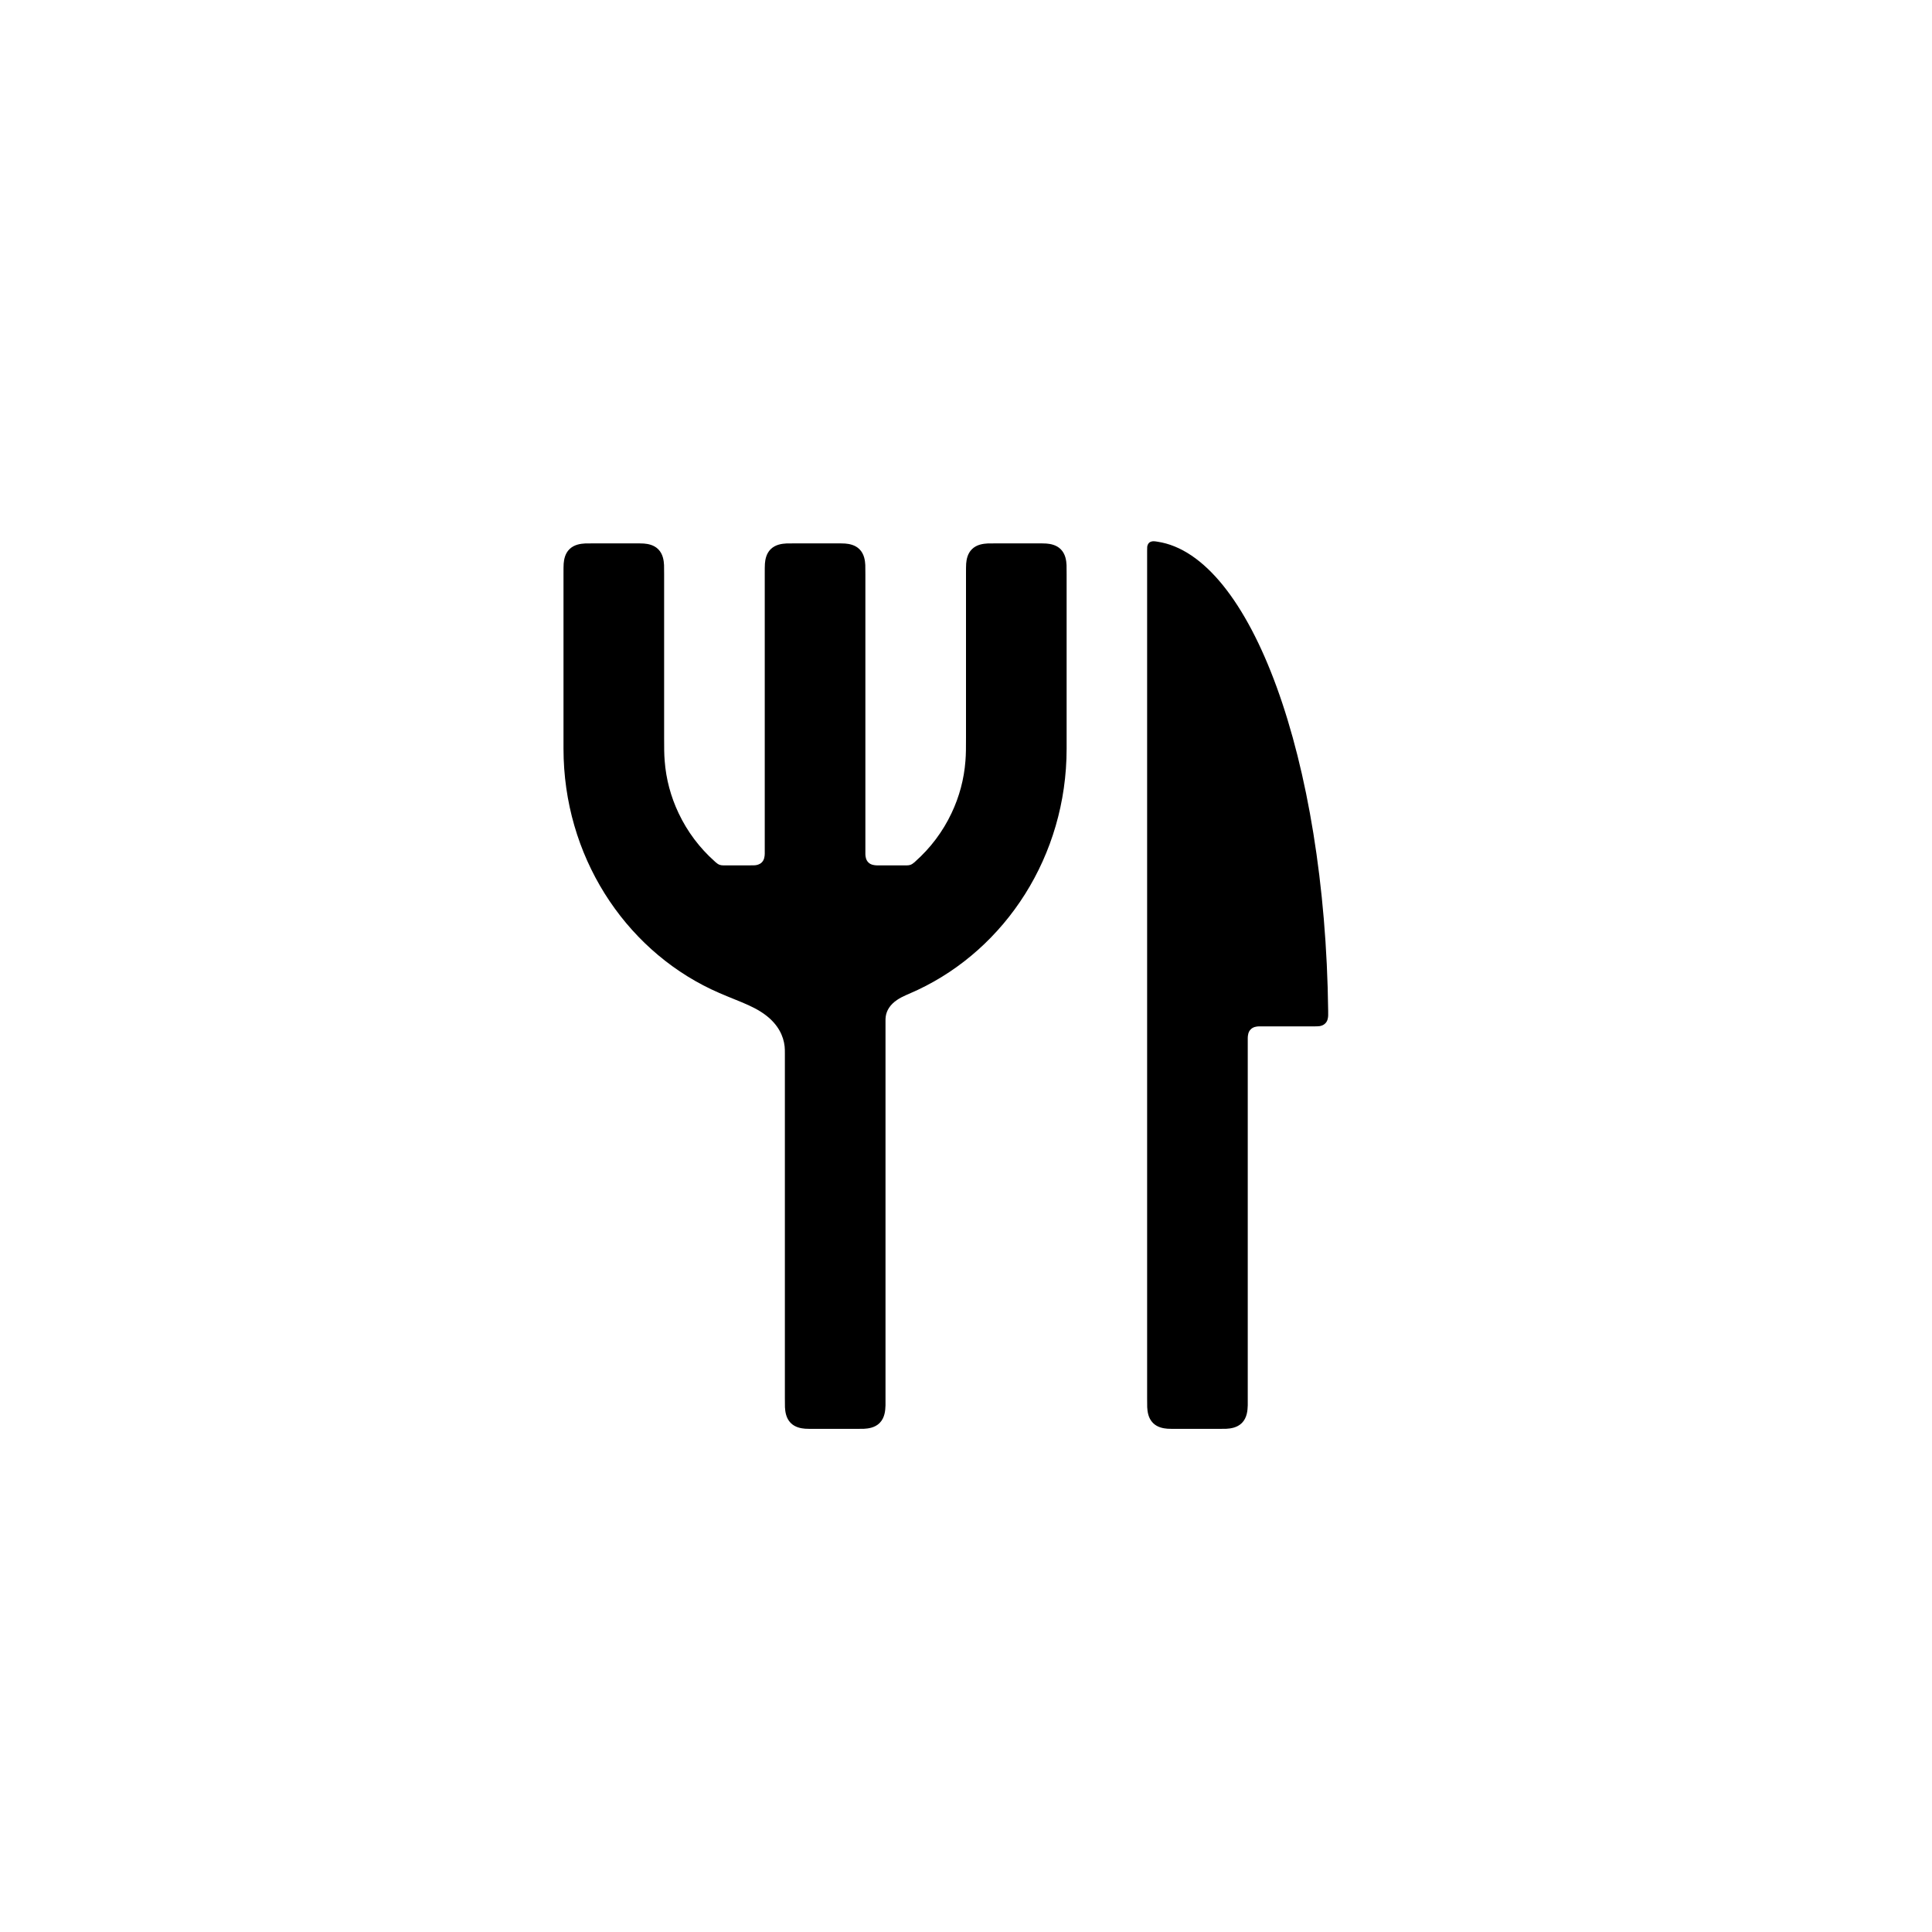
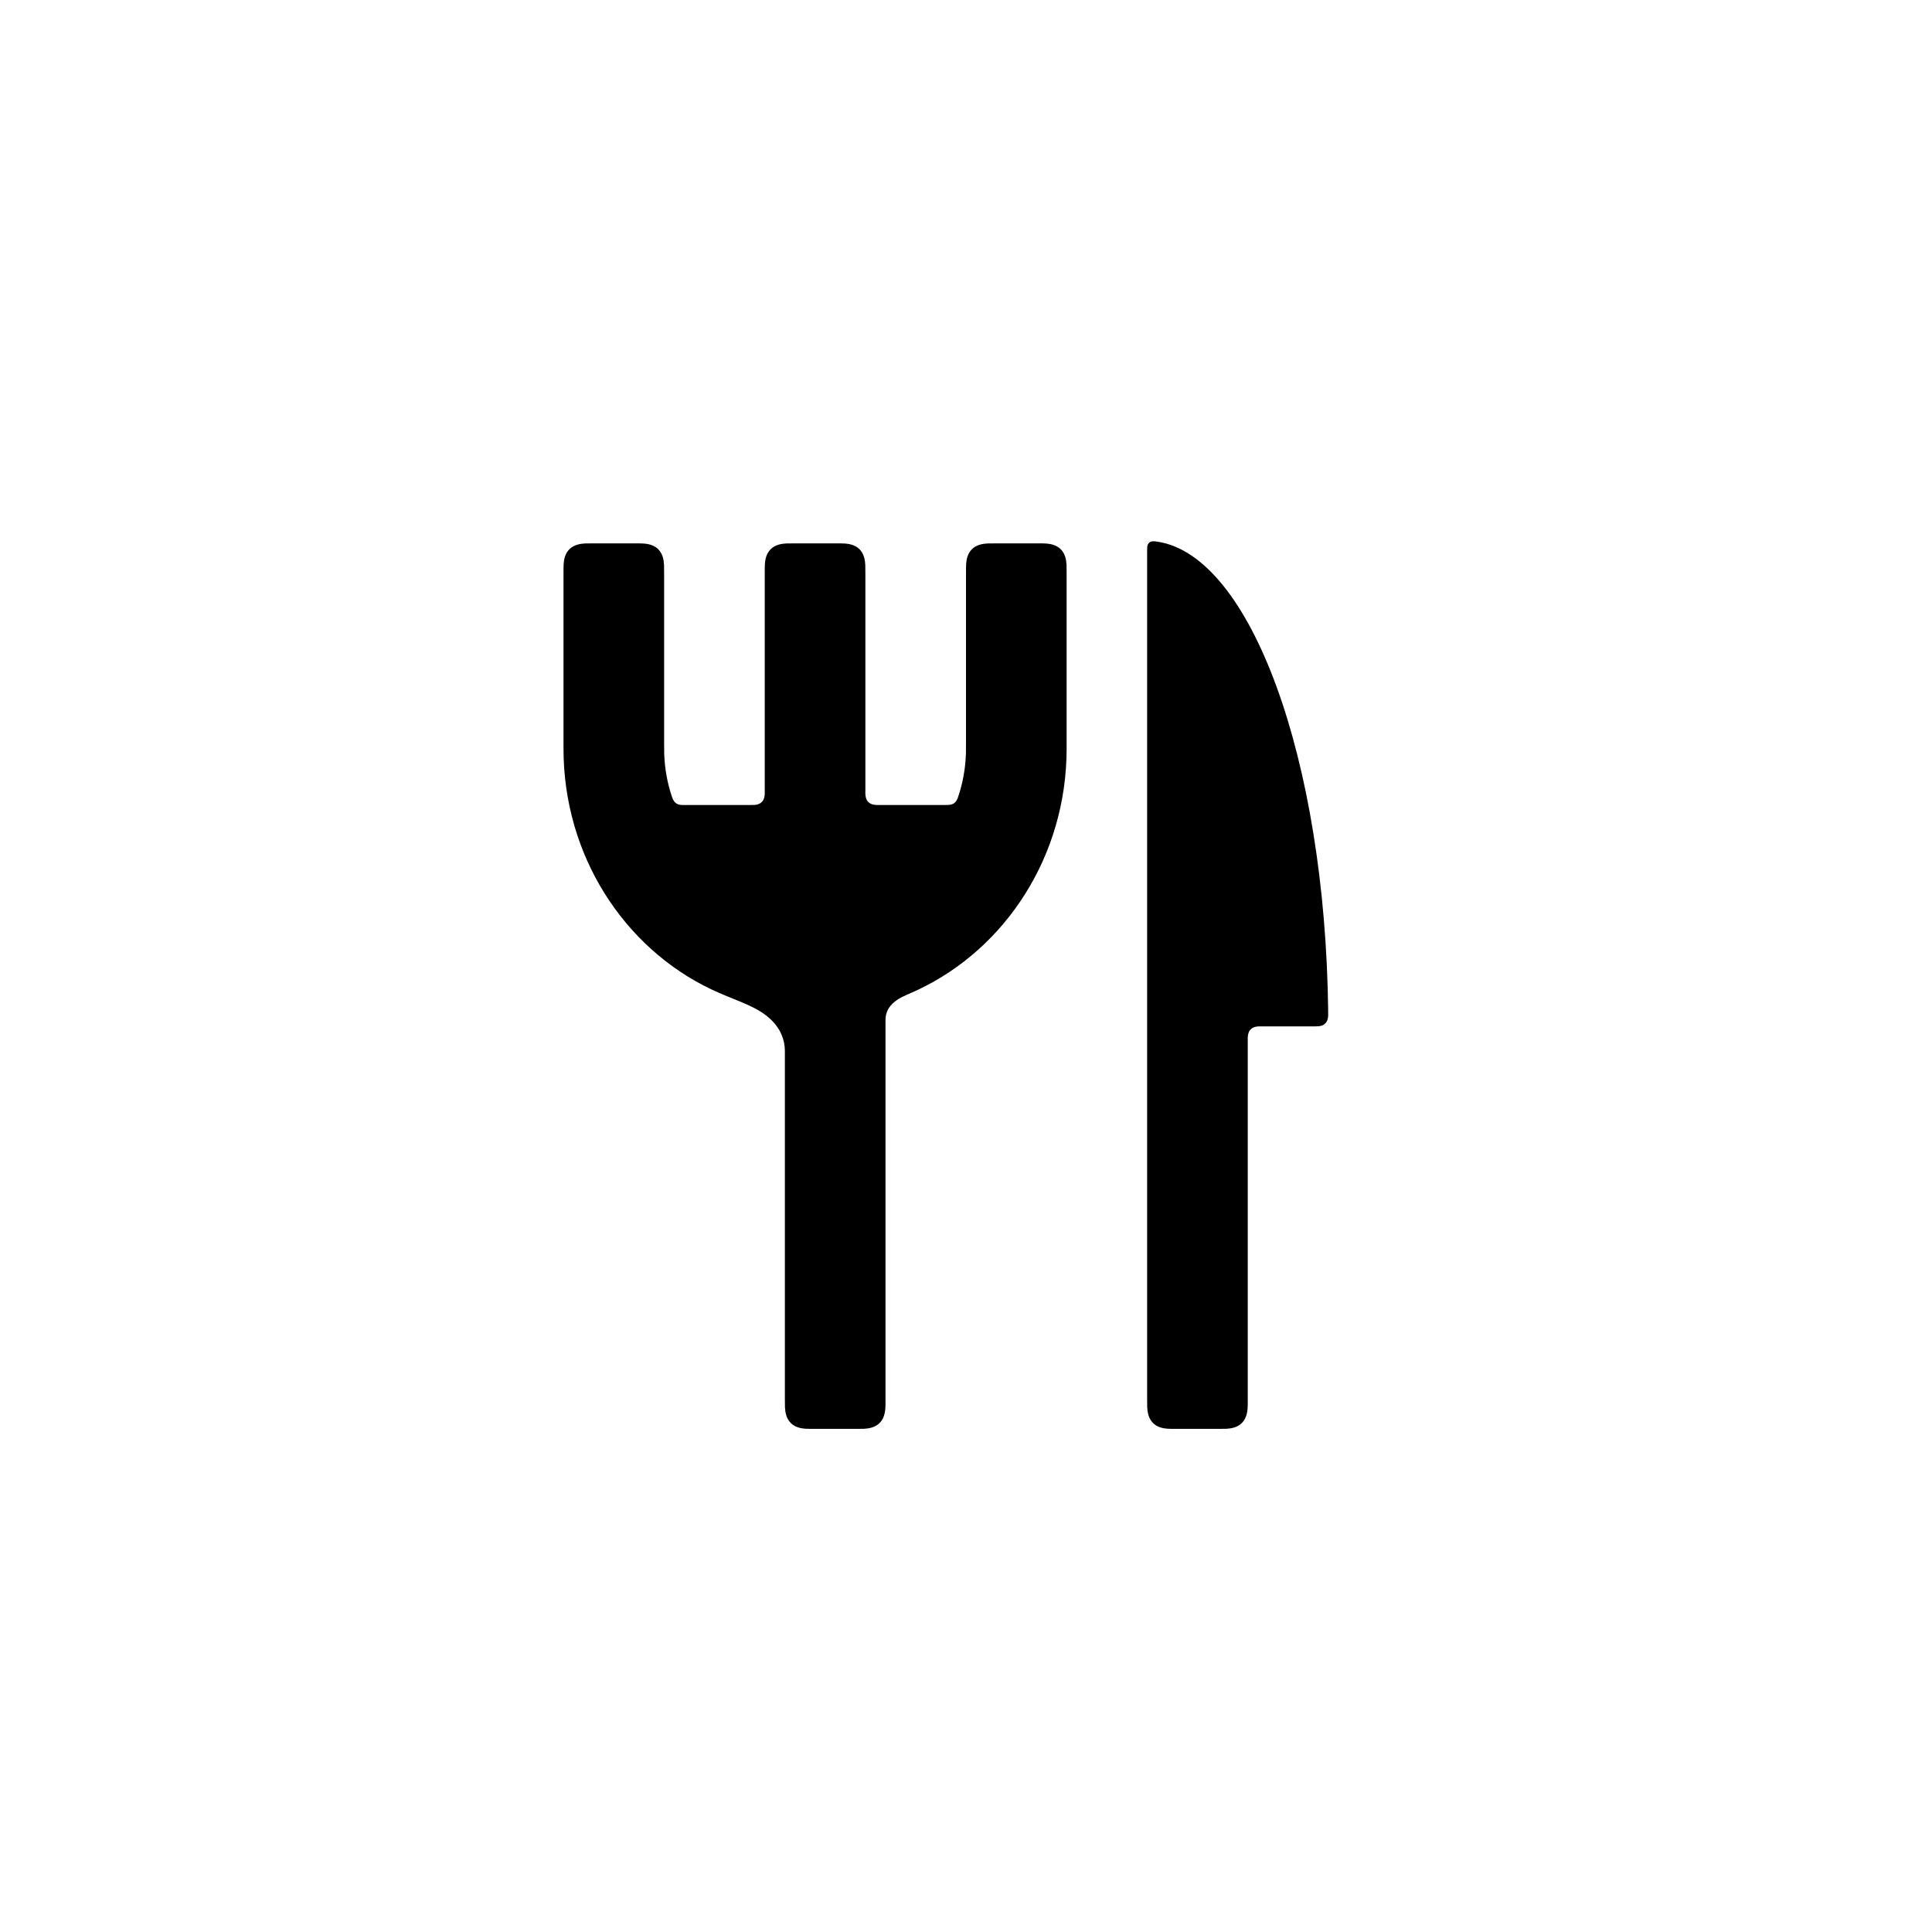
<svg xmlns="http://www.w3.org/2000/svg" viewBox="0 0 24 24" width="32" height="32">
-   <path fill-rule="evenodd" d="M7.384 6.75L7.866 6.75C7.931 6.75 7.967 6.75 7.998 6.752C8.048 6.756 8.122 6.768 8.177 6.823C8.237 6.883 8.246 6.966 8.249 7.019C8.25 7.045 8.25 7.079 8.25 7.134L8.25 9.163C8.25 9.29 8.25 9.367 8.257 9.453C8.274 9.678 8.333 9.898 8.43 10.102C8.538 10.331 8.692 10.535 8.879 10.701C8.881 10.703 8.883 10.705 8.884 10.706C8.903 10.723 8.919 10.735 8.939 10.743C8.954 10.748 8.969 10.75 8.986 10.75C8.991 10.75 8.997 10.75 9.009 10.75L9.308 10.75C9.342 10.75 9.36 10.75 9.376 10.749C9.4 10.747 9.436 10.74 9.463 10.713C9.495 10.682 9.499 10.636 9.5 10.607C9.5 10.597 9.5 10.582 9.5 10.558L9.5 7.134C9.5 7.069 9.5 7.033 9.502 7.002C9.506 6.952 9.518 6.878 9.573 6.823C9.633 6.763 9.716 6.754 9.769 6.751C9.795 6.75 9.829 6.75 9.884 6.75L10.366 6.75C10.431 6.75 10.467 6.75 10.498 6.752C10.548 6.756 10.622 6.768 10.677 6.823C10.737 6.883 10.746 6.966 10.749 7.019C10.75 7.045 10.75 7.079 10.75 7.134L10.75 10.558C10.75 10.585 10.75 10.6 10.75 10.612C10.751 10.64 10.756 10.683 10.787 10.713C10.818 10.745 10.864 10.749 10.893 10.75C10.903 10.75 10.918 10.75 10.942 10.75L11.241 10.75C11.254 10.75 11.26 10.75 11.266 10.75C11.282 10.75 11.297 10.748 11.311 10.743C11.331 10.735 11.346 10.723 11.364 10.708C11.365 10.706 11.368 10.704 11.371 10.701C11.558 10.535 11.712 10.331 11.82 10.102C11.917 9.898 11.976 9.678 11.993 9.453C12 9.367 12 9.29 12 9.163L12 7.134C12 7.069 12 7.033 12.002 7.002C12.006 6.952 12.018 6.878 12.073 6.823C12.133 6.763 12.216 6.754 12.269 6.751C12.295 6.75 12.329 6.75 12.384 6.75L12.866 6.75C12.931 6.75 12.967 6.75 12.998 6.752C13.048 6.756 13.122 6.768 13.177 6.823C13.237 6.883 13.246 6.966 13.249 7.019C13.25 7.045 13.25 7.079 13.25 7.134L13.25 9.3C13.25 10.635 12.49 11.784 11.4 12.297C11.284 12.351 11.211 12.376 11.146 12.42C11.054 12.481 11.013 12.556 11.003 12.627C11 12.646 11 12.664 11 12.686C11 12.688 11 12.69 11 12.696L11 17.366C11 17.414 11 17.439 11 17.458C10.998 17.52 10.992 17.612 10.927 17.677C10.867 17.737 10.784 17.746 10.731 17.749C10.705 17.75 10.671 17.75 10.616 17.75L10.134 17.75C10.069 17.75 10.033 17.75 10.002 17.748C9.952 17.744 9.878 17.732 9.823 17.677C9.763 17.617 9.754 17.534 9.751 17.481C9.75 17.455 9.75 17.421 9.75 17.366L9.75 13.106C9.75 13.096 9.75 13.093 9.75 13.089C9.75 13.055 9.75 13.028 9.747 12.999C9.733 12.869 9.667 12.731 9.519 12.616C9.344 12.479 9.114 12.422 8.834 12.289C7.752 11.773 7 10.629 7 9.3L7 7.134C7 7.069 7 7.033 7.002 7.002C7.006 6.952 7.018 6.878 7.073 6.823C7.133 6.763 7.216 6.754 7.269 6.751C7.295 6.75 7.329 6.75 7.384 6.75ZM14.378 6.729C15.538 6.902 16.462 9.43 16.499 12.558C16.499 12.585 16.499 12.601 16.499 12.614C16.498 12.64 16.494 12.683 16.463 12.713C16.442 12.735 16.415 12.743 16.393 12.747C16.372 12.75 16.348 12.75 16.309 12.75L15.692 12.75C15.665 12.75 15.65 12.75 15.638 12.75C15.61 12.751 15.567 12.756 15.537 12.787C15.505 12.818 15.501 12.864 15.5 12.893C15.5 12.903 15.5 12.918 15.5 12.942L15.5 17.366C15.5 17.414 15.5 17.439 15.5 17.458C15.498 17.52 15.492 17.612 15.427 17.677C15.367 17.737 15.284 17.746 15.231 17.749C15.205 17.75 15.171 17.75 15.116 17.75L14.634 17.75C14.569 17.75 14.533 17.75 14.502 17.748C14.452 17.744 14.378 17.732 14.323 17.677C14.263 17.617 14.254 17.534 14.251 17.481C14.25 17.455 14.25 17.421 14.25 17.366L14.25 6.842C14.25 6.819 14.25 6.806 14.251 6.794C14.253 6.779 14.258 6.759 14.274 6.743C14.295 6.724 14.322 6.723 14.336 6.724C14.343 6.724 14.355 6.725 14.378 6.729Z" />
+   <path fill-rule="evenodd" d="M7.384 6.75L7.866 6.75C7.931 6.75 7.967 6.75 7.998 6.752C8.048 6.756 8.122 6.768 8.177 6.823C8.237 6.883 8.246 6.966 8.249 7.019C8.25 7.045 8.25 7.079 8.25 7.134L8.25 9.241C8.25 9.296 8.25 9.329 8.251 9.366C8.255 9.464 8.265 9.561 8.284 9.657C8.298 9.73 8.316 9.802 8.339 9.872C8.345 9.891 8.349 9.902 8.351 9.908C8.36 9.932 8.373 9.96 8.399 9.979C8.423 9.995 8.449 9.999 8.474 10C8.484 10 8.495 10 8.518 10L9.308 10C9.342 10 9.36 10 9.376 9.999C9.4 9.997 9.436 9.99 9.463 9.963C9.495 9.932 9.499 9.886 9.5 9.857C9.5 9.847 9.5 9.832 9.5 9.808L9.5 7.134C9.5 7.069 9.5 7.033 9.502 7.002C9.506 6.952 9.518 6.878 9.573 6.823C9.633 6.763 9.716 6.754 9.769 6.751C9.795 6.75 9.829 6.75 9.884 6.75L10.366 6.75C10.431 6.75 10.467 6.75 10.498 6.752C10.548 6.756 10.622 6.768 10.677 6.823C10.737 6.883 10.746 6.966 10.749 7.019C10.75 7.045 10.75 7.079 10.75 7.134L10.75 9.808C10.75 9.835 10.75 9.85 10.75 9.862C10.751 9.89 10.756 9.933 10.787 9.963C10.818 9.995 10.864 9.999 10.893 10C10.903 10 10.918 10 10.942 10L11.732 10C11.755 10 11.768 10 11.779 9.999C11.802 9.998 11.828 9.994 11.851 9.979C11.876 9.961 11.889 9.934 11.898 9.912C11.901 9.903 11.905 9.891 11.911 9.872C11.934 9.802 11.952 9.73 11.966 9.657C11.985 9.561 11.995 9.464 11.999 9.366C12 9.329 12 9.296 12 9.241L12 7.134C12 7.069 12 7.033 12.002 7.002C12.006 6.952 12.018 6.878 12.073 6.823C12.133 6.763 12.216 6.754 12.269 6.751C12.295 6.75 12.329 6.75 12.384 6.75L12.866 6.75C12.931 6.75 12.967 6.75 12.998 6.752C13.048 6.756 13.122 6.768 13.177 6.823C13.237 6.883 13.246 6.966 13.249 7.019C13.25 7.045 13.25 7.079 13.25 7.134L13.25 9.3C13.25 10.635 12.49 11.784 11.4 12.297C11.284 12.351 11.211 12.376 11.146 12.42C11.054 12.481 11.013 12.556 11.003 12.627C11 12.646 11 12.664 11 12.686C11 12.688 11 12.69 11 12.696L11 17.366C11 17.414 11 17.439 11 17.458C10.998 17.52 10.992 17.612 10.927 17.677C10.867 17.737 10.784 17.746 10.731 17.749C10.705 17.75 10.671 17.75 10.616 17.75L10.134 17.75C10.069 17.75 10.033 17.75 10.002 17.748C9.952 17.744 9.878 17.732 9.823 17.677C9.763 17.617 9.754 17.534 9.751 17.481C9.75 17.455 9.75 17.421 9.75 17.366L9.75 13.106C9.75 13.096 9.75 13.093 9.75 13.089C9.75 13.055 9.75 13.028 9.747 12.999C9.733 12.869 9.667 12.731 9.519 12.616C9.344 12.479 9.114 12.422 8.834 12.289C7.752 11.773 7 10.629 7 9.3L7 7.134C7 7.069 7 7.033 7.002 7.002C7.006 6.952 7.018 6.878 7.073 6.823C7.133 6.763 7.216 6.754 7.269 6.751C7.295 6.75 7.329 6.75 7.384 6.75ZM14.378 6.729C15.538 6.902 16.462 9.43 16.499 12.558C16.499 12.585 16.499 12.601 16.499 12.614C16.498 12.64 16.494 12.683 16.463 12.713C16.442 12.735 16.415 12.743 16.393 12.747C16.372 12.75 16.348 12.75 16.309 12.75L15.692 12.75C15.665 12.75 15.65 12.75 15.638 12.75C15.61 12.751 15.567 12.756 15.537 12.787C15.505 12.818 15.501 12.864 15.5 12.893C15.5 12.903 15.5 12.918 15.5 12.942L15.5 17.366C15.5 17.414 15.5 17.439 15.5 17.458C15.498 17.52 15.492 17.612 15.427 17.677C15.367 17.737 15.284 17.746 15.231 17.749C15.205 17.75 15.171 17.75 15.116 17.75L14.634 17.75C14.569 17.75 14.533 17.75 14.502 17.748C14.452 17.744 14.378 17.732 14.323 17.677C14.263 17.617 14.254 17.534 14.251 17.481C14.25 17.455 14.25 17.421 14.25 17.366L14.25 6.842C14.25 6.819 14.25 6.806 14.251 6.794C14.253 6.779 14.258 6.759 14.274 6.743C14.295 6.724 14.322 6.723 14.336 6.724C14.343 6.724 14.355 6.725 14.378 6.729Z" />
</svg>
